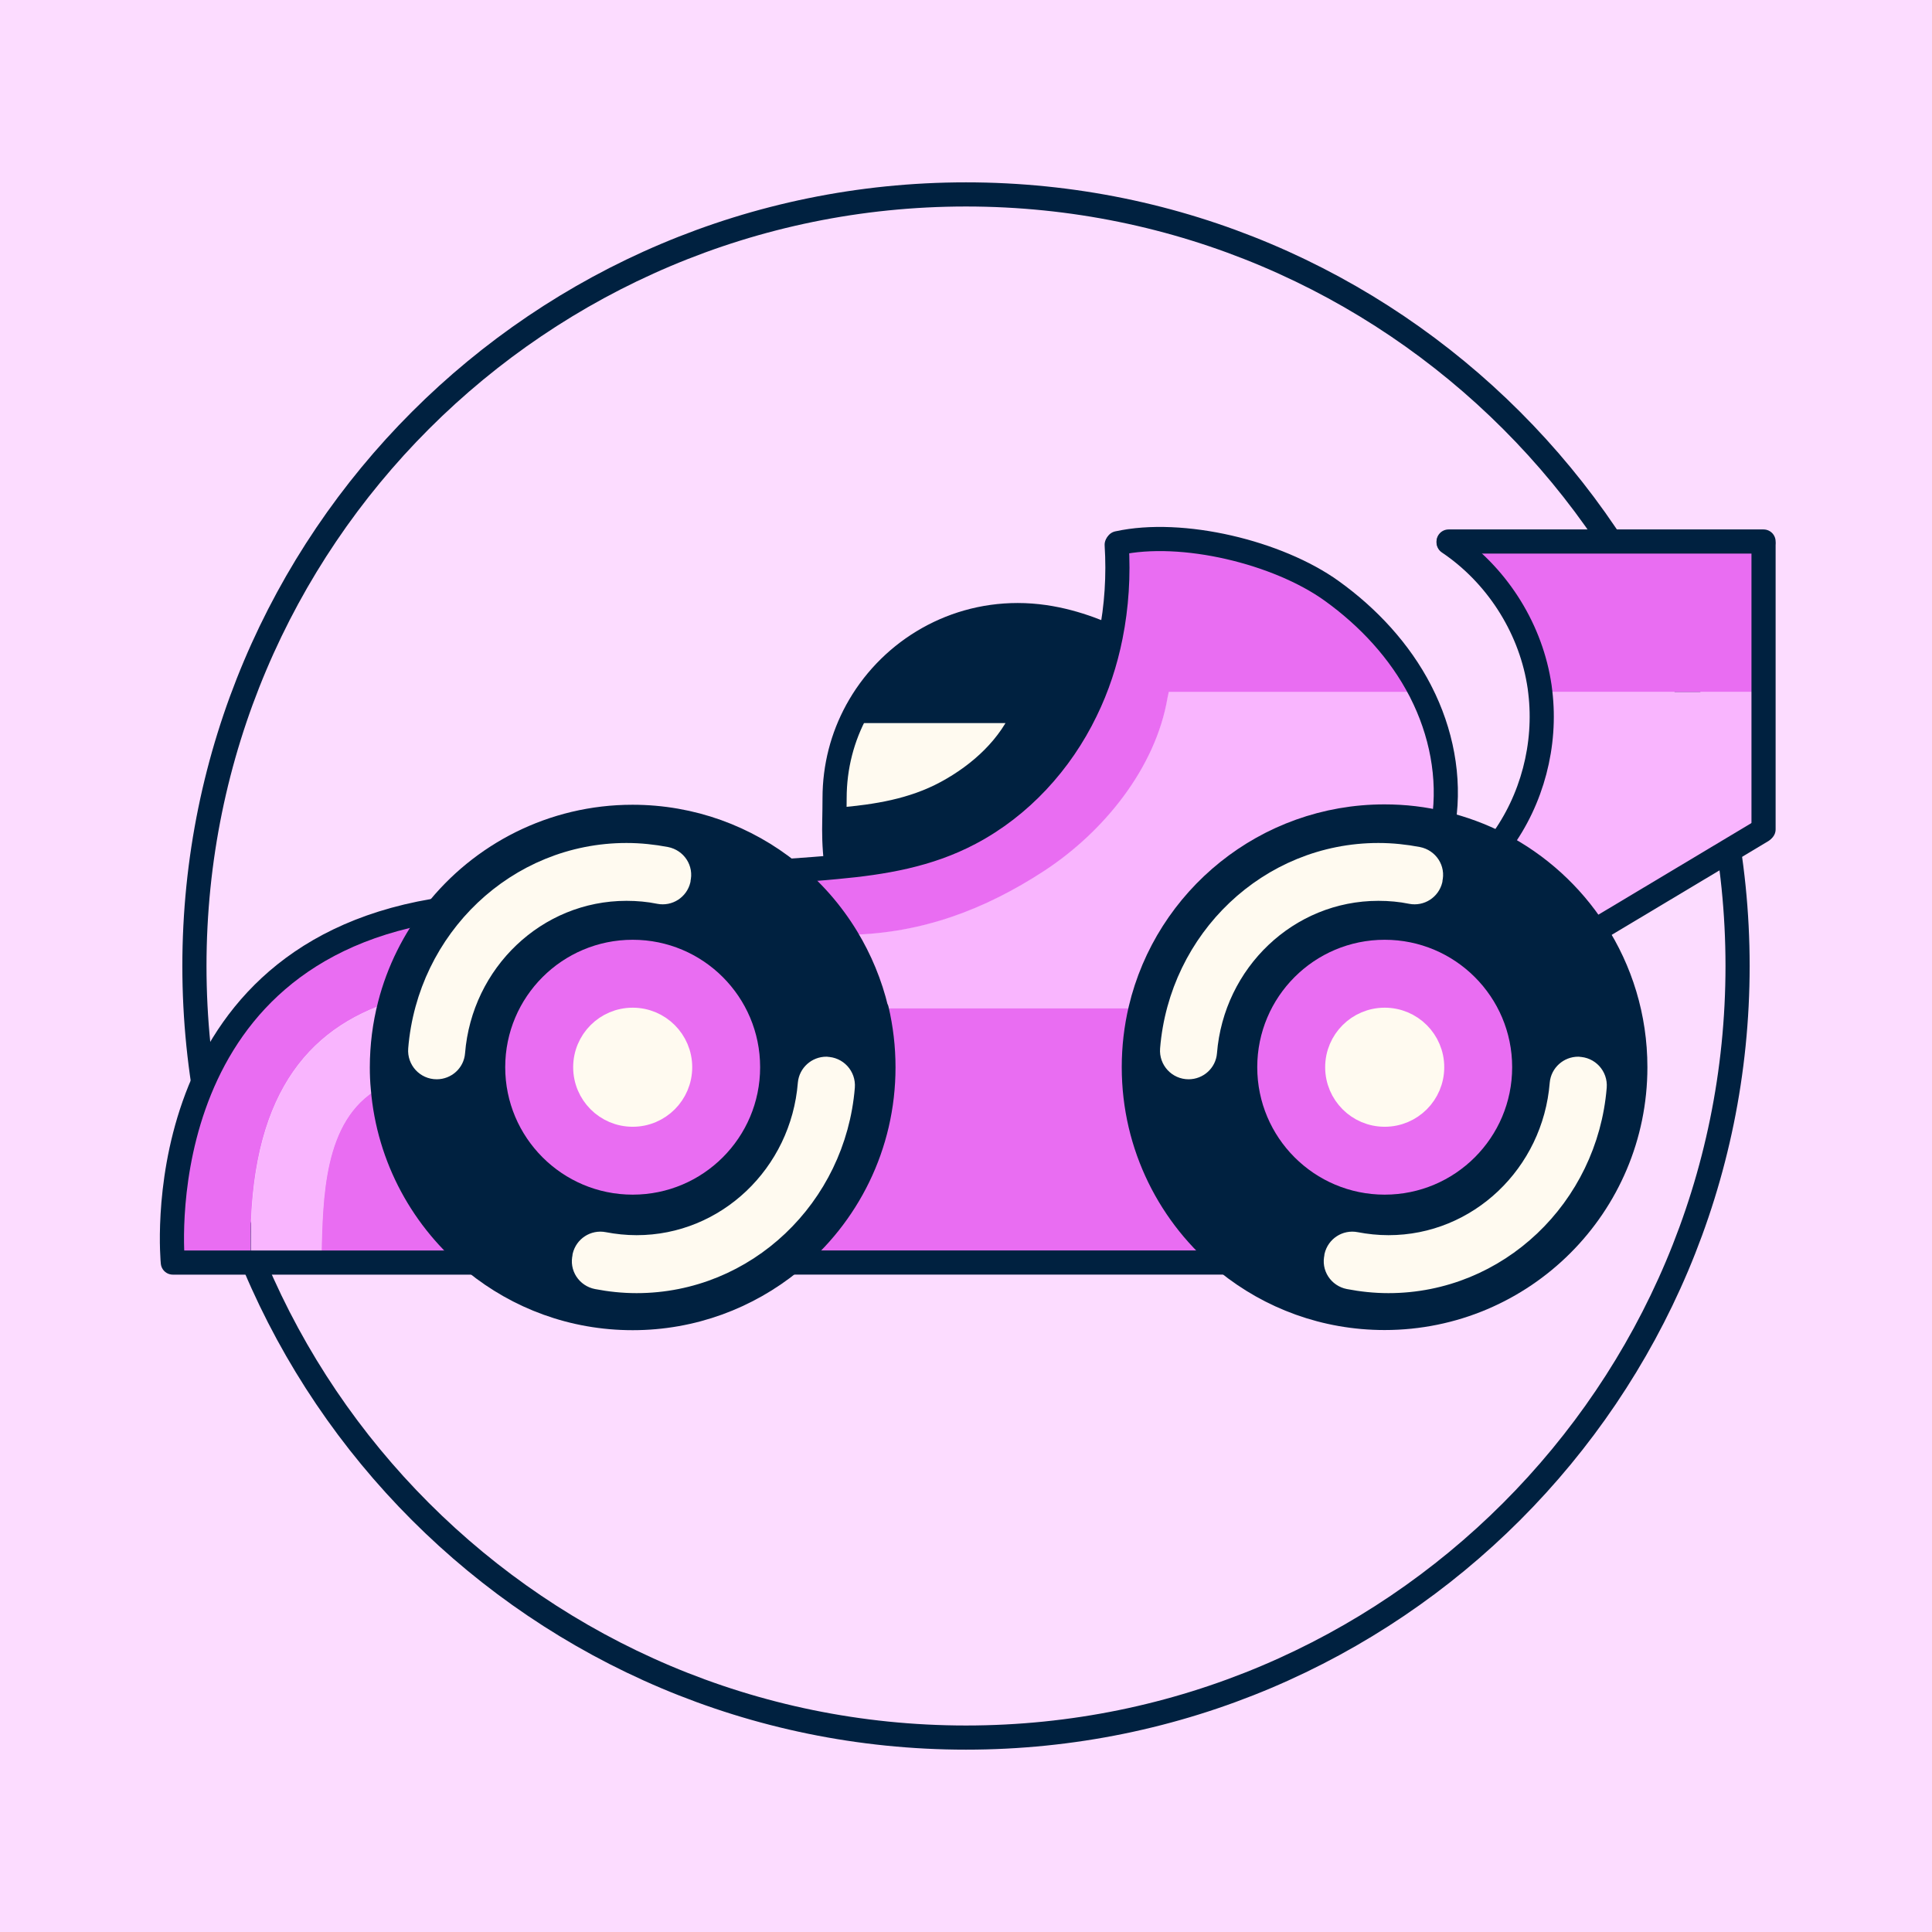
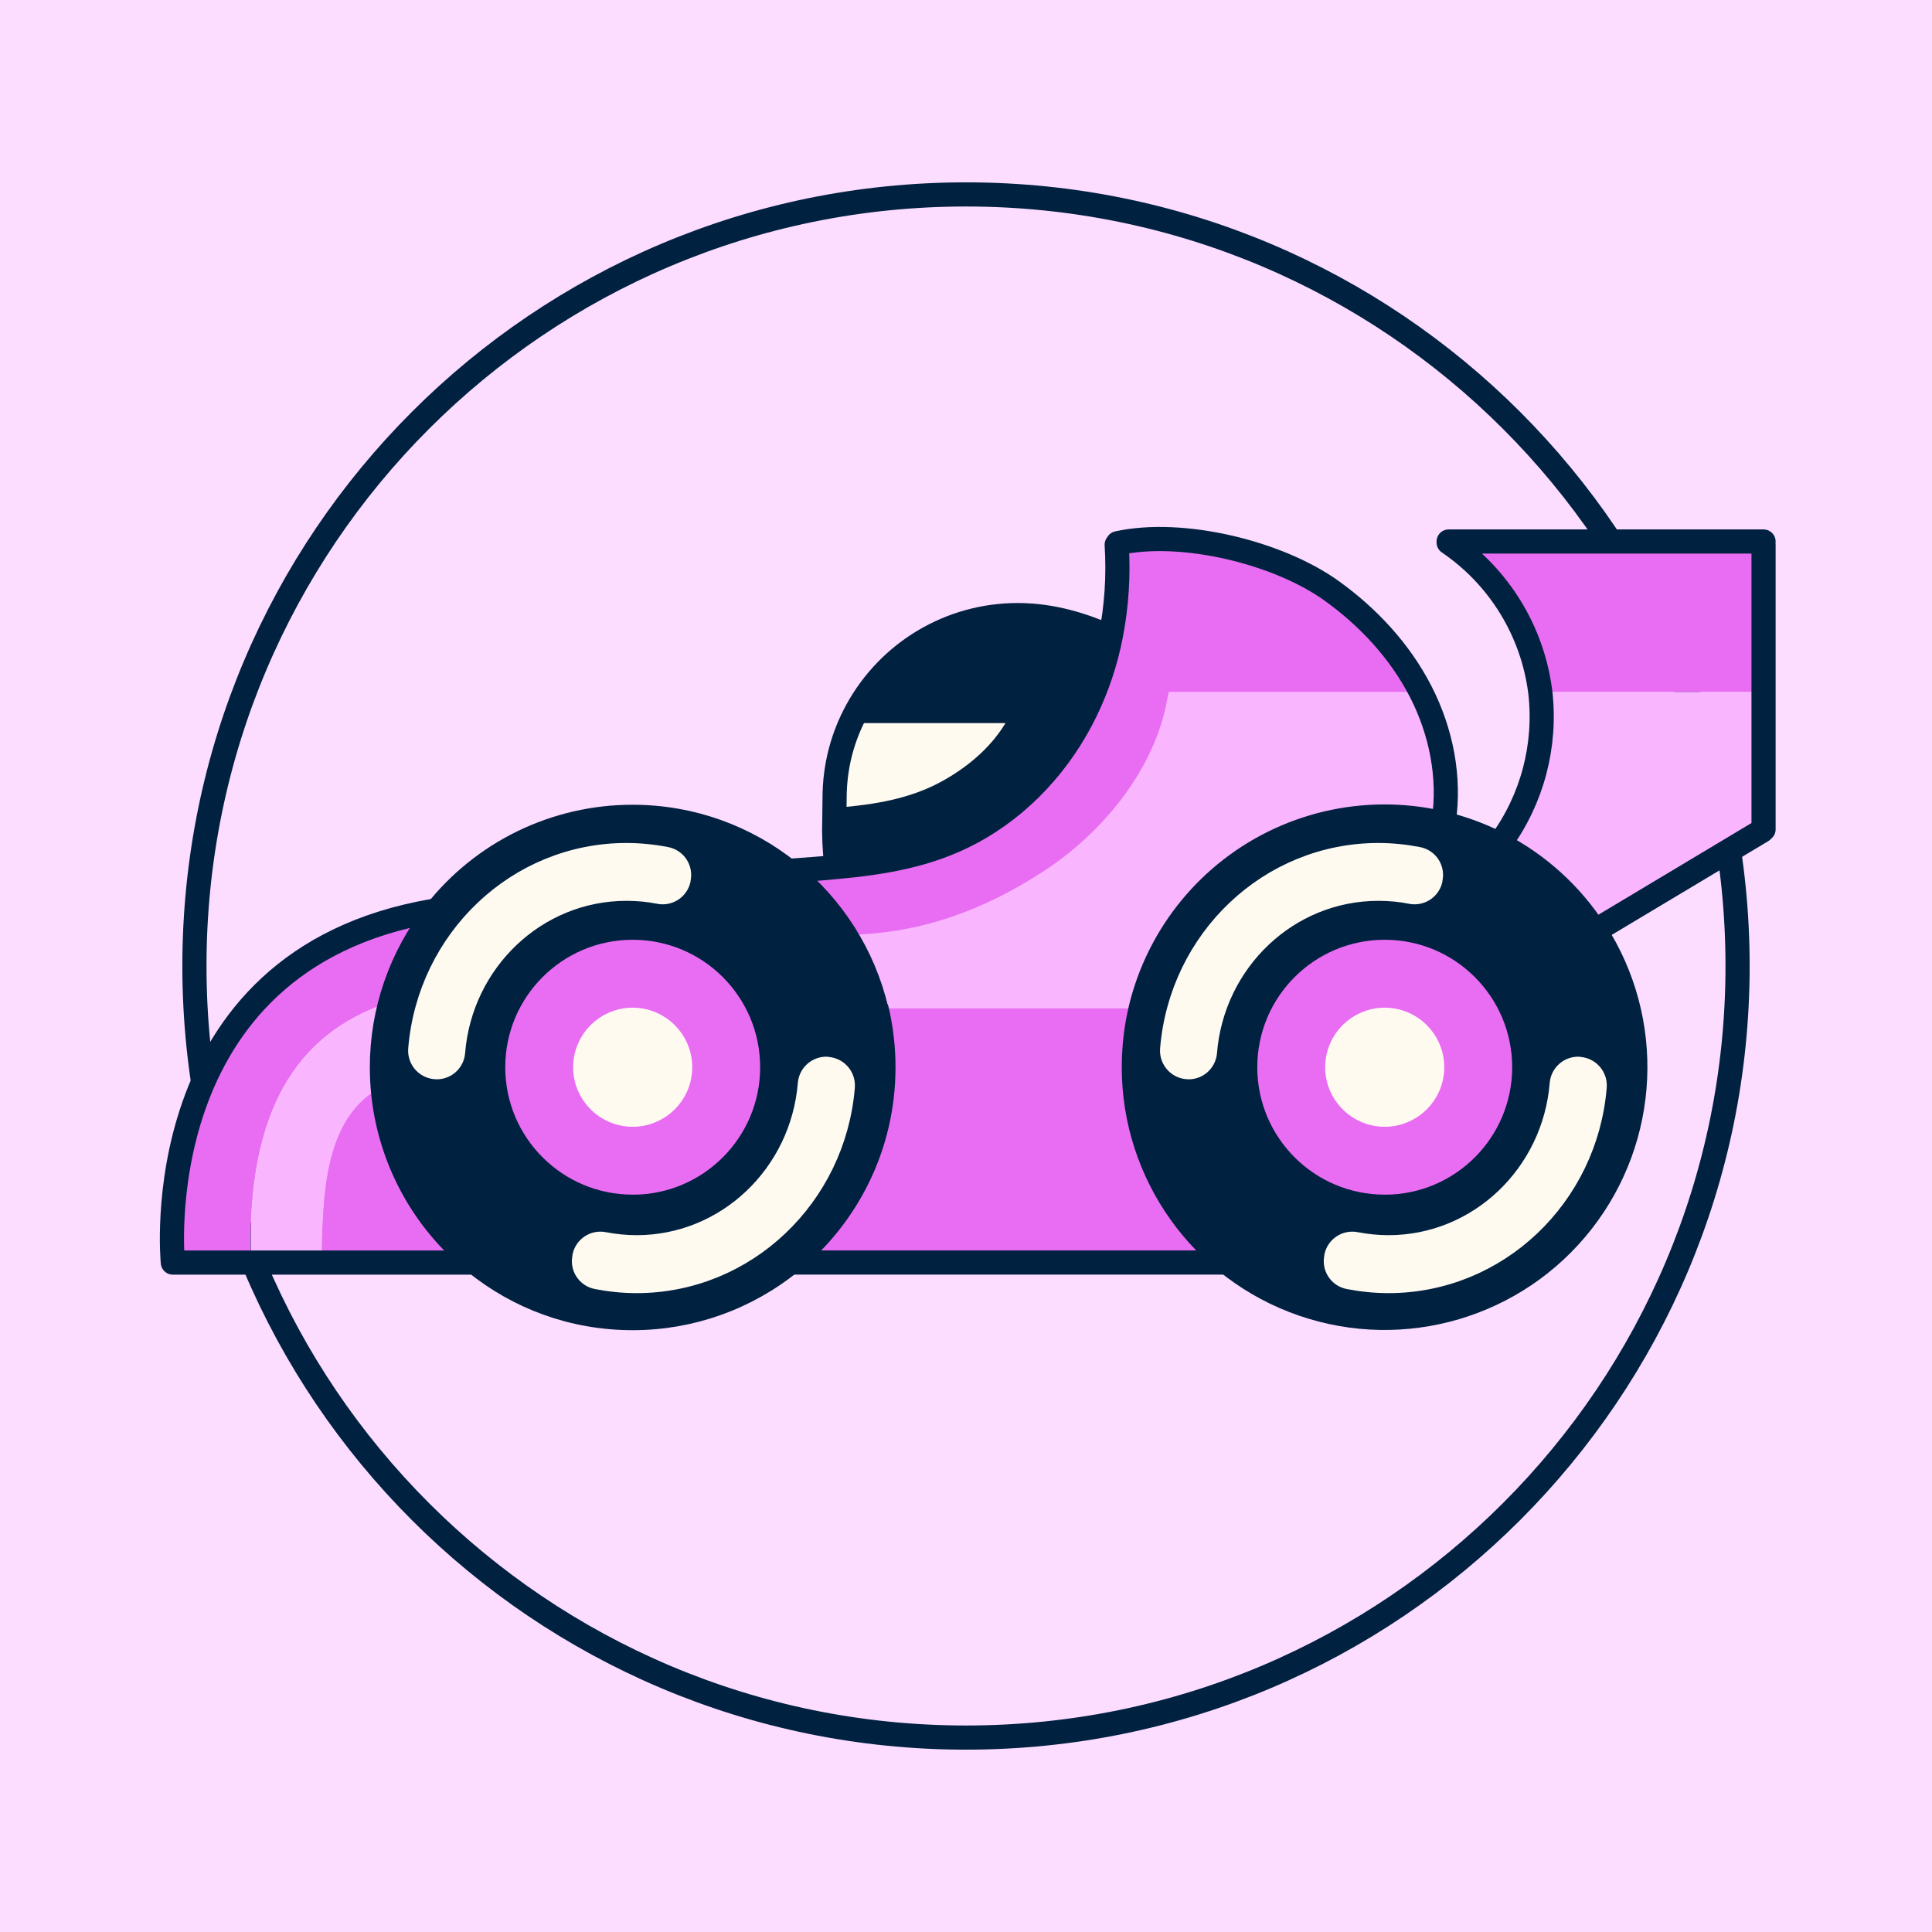
- <svg xmlns="http://www.w3.org/2000/svg" width="52" height="52" viewBox="0 0 52 52" fill="none">
-   <rect width="52" height="52" fill="#FCDCFF" />
-   <path d="M26 52C40.359 52 52 40.359 52 26C52 11.641 40.359 0 26 0C11.641 0 0 11.641 0 26C0 40.359 11.641 52 26 52Z" fill="#FCDCFF" />
-   <path d="M26 46.767C37.469 46.767 46.767 37.469 46.767 26C46.767 14.531 37.469 5.233 26 5.233C14.531 5.233 5.233 14.531 5.233 26C5.233 37.469 14.531 46.767 26 46.767Z" fill="#FCDCFF" stroke="#002140" stroke-width="0.65" stroke-miterlimit="10" />
-   <path d="M47.466 18.622V22.322L47.424 22.364L43.035 24.987L42.932 25.053C42.295 24.07 41.409 23.263 40.364 22.724L40.388 22.678C41.239 21.529 41.627 20.048 41.457 18.629L41.53 18.622H47.469H47.466Z" fill="#F9B5FE" />
-   <path d="M47.466 14.662V18.621H41.526L41.454 18.628C41.444 18.531 41.43 18.434 41.412 18.341C41.153 16.835 40.256 15.451 38.986 14.599V14.575H47.462V14.662H47.466Z" fill="#E96DF2" />
-   <path d="M33.036 33.982C31.503 32.747 30.52 30.85 30.52 28.725C30.52 28.188 30.582 27.666 30.7 27.164C31.403 24.191 34.078 21.976 37.266 21.976C37.806 21.976 38.335 22.038 38.837 22.163C39.37 22.291 39.883 22.481 40.36 22.727C41.405 23.267 42.291 24.073 42.928 25.056C43.614 26.112 44.012 27.372 44.012 28.725C44.012 32.452 40.99 35.474 37.262 35.474C35.66 35.474 34.189 34.917 33.029 33.982H33.036ZM42.921 29.247C42.942 28.988 42.738 28.766 42.478 28.766C42.25 28.766 42.056 28.939 42.035 29.168C41.838 31.632 39.824 33.57 37.37 33.57C37.065 33.57 36.767 33.539 36.48 33.484C36.248 33.439 36.023 33.584 35.968 33.816V33.837C35.902 34.086 36.065 34.328 36.314 34.377C36.657 34.443 37.01 34.481 37.37 34.481C40.287 34.481 42.683 32.179 42.921 29.251V29.247ZM41.021 28.725C41.021 26.652 39.343 24.97 37.266 24.97C35.189 24.97 33.511 26.648 33.511 28.725C33.511 30.802 35.193 32.48 37.266 32.48C39.339 32.48 41.021 30.798 41.021 28.725ZM38.505 23.658C38.564 23.409 38.405 23.166 38.155 23.118C37.813 23.052 37.463 23.014 37.1 23.014C34.182 23.014 31.787 25.316 31.548 28.244C31.527 28.503 31.732 28.725 31.991 28.725C32.22 28.725 32.413 28.552 32.431 28.323C32.628 25.859 34.642 23.921 37.1 23.921C37.404 23.921 37.702 23.948 37.989 24.007C38.221 24.052 38.446 23.907 38.502 23.678V23.658H38.505Z" fill="#002140" />
-   <path d="M42.478 28.766C42.738 28.766 42.942 28.988 42.921 29.247C42.683 32.175 40.291 34.477 37.37 34.477C37.01 34.477 36.657 34.442 36.314 34.373C36.065 34.325 35.906 34.079 35.965 33.833V33.812C36.023 33.581 36.248 33.435 36.48 33.48C36.767 33.536 37.065 33.567 37.37 33.567C39.824 33.567 41.838 31.628 42.035 29.164C42.053 28.936 42.25 28.763 42.478 28.763V28.766Z" fill="#FFFAF0" />
-   <path d="M37.269 24.973C39.343 24.973 41.025 26.651 41.025 28.728C41.025 30.805 39.346 32.483 37.269 32.483C35.193 32.483 33.514 30.801 33.514 28.728C33.514 26.655 35.196 24.973 37.269 24.973ZM38.547 28.724C38.547 28.018 37.975 27.447 37.269 27.447C36.563 27.447 35.992 28.018 35.992 28.724C35.992 29.431 36.563 30.002 37.269 30.002C37.975 30.002 38.547 29.431 38.547 28.724Z" fill="#E96DF2" />
-   <path d="M38.238 18.622C38.785 19.691 39.031 20.92 38.855 22.107L38.841 22.162C38.335 22.041 37.809 21.976 37.269 21.976C34.082 21.976 31.406 24.191 30.704 27.164L30.6 27.14H23.715L23.598 27.167C23.432 26.471 23.162 25.814 22.798 25.218L22.895 25.156C24.813 25.108 26.498 24.485 28.101 23.436C29.707 22.387 31.105 20.667 31.42 18.777L31.455 18.618H38.235L38.238 18.622Z" fill="#F9B5FE" />
-   <path d="M38.152 23.117C38.401 23.166 38.564 23.412 38.502 23.657V23.678C38.443 23.907 38.218 24.055 37.986 24.007C37.699 23.952 37.401 23.921 37.096 23.921C34.642 23.921 32.628 25.855 32.427 28.323C32.41 28.552 32.216 28.724 31.988 28.724C31.728 28.724 31.524 28.503 31.545 28.243C31.784 25.315 34.175 23.014 37.096 23.014C37.456 23.014 37.809 23.048 38.152 23.117Z" fill="#FFFAF0" />
-   <path d="M38.225 18.594C38.225 18.594 38.235 18.611 38.238 18.622H31.458L31.424 18.781C31.105 20.671 29.707 22.391 28.104 23.44C26.498 24.488 24.813 25.115 22.899 25.16L22.802 25.222C22.39 24.547 21.864 23.948 21.251 23.457L21.265 23.44C21.687 23.408 22.11 23.377 22.525 23.339C23.774 23.221 24.986 23.021 26.111 22.429C27.467 21.712 28.554 20.522 29.226 19.141C29.534 18.504 29.759 17.826 29.897 17.133C30.06 16.323 30.112 15.489 30.06 14.666L30.084 14.624C31.818 14.243 34.4 14.87 35.843 15.908C36.826 16.614 37.674 17.524 38.228 18.597L38.225 18.594Z" fill="#E96DF2" />
-   <path d="M37.269 30.002C37.975 30.002 38.547 29.43 38.547 28.724C38.547 28.019 37.975 27.447 37.269 27.447C36.564 27.447 35.992 28.019 35.992 28.724C35.992 29.43 36.564 30.002 37.269 30.002Z" fill="#FFFAF0" />
-   <path d="M33.036 33.982H21.303L21.286 33.962C22.805 32.726 23.778 30.84 23.778 28.725C23.778 28.188 23.716 27.669 23.598 27.167L23.716 27.14H30.6L30.704 27.164C30.582 27.666 30.524 28.188 30.524 28.725C30.524 30.85 31.507 32.743 33.04 33.982H33.036Z" fill="#E96DF2" />
-   <path d="M29.825 17.116L29.894 17.13C29.755 17.826 29.534 18.501 29.222 19.138C28.554 20.519 27.467 21.709 26.107 22.426C24.982 23.021 23.771 23.222 22.521 23.336L22.508 23.267C22.449 22.751 22.449 22.415 22.456 22.059H22.594C23.584 21.976 24.567 21.823 25.477 21.332C26.384 20.84 27.201 20.096 27.589 19.138H23.058C23.892 17.598 25.522 16.556 27.391 16.556C28.378 16.556 29.219 16.857 29.821 17.116H29.825Z" fill="#002140" />
-   <path d="M23.068 19.138H27.588C27.204 20.096 26.387 20.841 25.477 21.332C24.567 21.824 23.584 21.976 22.594 22.062H22.456C22.459 21.879 22.463 21.696 22.463 21.481C22.463 20.63 22.677 19.83 23.058 19.131H23.065L23.068 19.138Z" fill="#FFFAF0" />
-   <path d="M23.598 27.171C23.715 27.669 23.778 28.192 23.778 28.729C23.778 30.84 22.809 32.726 21.286 33.965C20.123 34.91 18.642 35.478 17.029 35.478C15.416 35.478 13.948 34.917 12.789 33.979C11.394 32.851 10.459 31.179 10.304 29.286C10.286 29.102 10.279 28.919 10.279 28.732C10.279 28.151 10.352 27.586 10.491 27.047C10.726 26.129 11.152 25.288 11.716 24.568C12.951 22.997 14.872 21.986 17.025 21.986C18.621 21.986 20.085 22.54 21.241 23.468C21.857 23.959 22.38 24.558 22.791 25.233C23.151 25.828 23.425 26.482 23.591 27.181L23.598 27.171ZM22.684 29.248C22.705 28.988 22.501 28.767 22.241 28.767C22.013 28.767 21.819 28.94 21.798 29.168C21.601 31.633 19.586 33.571 17.133 33.571C16.828 33.571 16.53 33.54 16.243 33.484C16.011 33.439 15.786 33.585 15.731 33.816V33.837C15.665 34.086 15.828 34.329 16.077 34.377C16.419 34.443 16.773 34.481 17.133 34.481C20.05 34.481 22.445 32.179 22.684 29.251V29.248ZM20.784 28.725C20.784 26.652 19.105 24.97 17.029 24.97C14.952 24.97 13.273 26.648 13.273 28.725C13.273 30.802 14.955 32.48 17.029 32.48C19.102 32.48 20.784 30.798 20.784 28.725ZM18.268 23.658C18.326 23.409 18.167 23.167 17.918 23.118C17.576 23.052 17.226 23.014 16.863 23.014C13.945 23.014 11.55 25.316 11.311 28.244C11.29 28.504 11.494 28.725 11.754 28.725C11.982 28.725 12.176 28.552 12.193 28.324C12.391 25.859 14.405 23.921 16.863 23.921C17.167 23.921 17.465 23.949 17.752 24.008C17.984 24.053 18.209 23.907 18.264 23.679V23.658H18.268Z" fill="#002140" />
-   <path d="M22.241 28.766C22.501 28.766 22.705 28.988 22.684 29.247C22.445 32.175 20.054 34.477 17.132 34.477C16.773 34.477 16.419 34.442 16.077 34.373C15.828 34.325 15.668 34.079 15.727 33.833V33.812C15.786 33.581 16.011 33.435 16.243 33.48C16.53 33.536 16.828 33.567 17.132 33.567C19.586 33.567 21.601 31.628 21.798 29.164C21.815 28.936 22.013 28.763 22.241 28.763V28.766Z" fill="#FFFAF0" />
-   <path d="M17.029 24.973C19.102 24.973 20.784 26.651 20.784 28.728C20.784 30.805 19.105 32.483 17.029 32.483C14.952 32.483 13.273 30.801 13.273 28.728C13.273 26.655 14.955 24.973 17.029 24.973ZM18.309 28.724C18.309 28.018 17.738 27.447 17.032 27.447C16.326 27.447 15.755 28.018 15.755 28.724C15.755 29.431 16.326 30.002 17.032 30.002C17.738 30.002 18.309 29.431 18.309 28.724Z" fill="#E96DF2" />
-   <path d="M17.915 23.117C18.164 23.166 18.326 23.412 18.264 23.657V23.678C18.205 23.907 17.98 24.055 17.748 24.007C17.461 23.952 17.164 23.921 16.859 23.921C14.405 23.921 12.391 25.855 12.19 28.323C12.173 28.552 11.979 28.724 11.75 28.724C11.491 28.724 11.287 28.503 11.307 28.243C11.546 25.315 13.938 23.014 16.859 23.014C17.219 23.014 17.572 23.048 17.915 23.117Z" fill="#FFFAF0" />
-   <path d="M17.029 30.002C17.734 30.002 18.306 29.43 18.306 28.724C18.306 28.019 17.734 27.447 17.029 27.447C16.323 27.447 15.752 28.019 15.752 28.724C15.752 29.43 16.323 30.002 17.029 30.002Z" fill="#FFFAF0" />
-   <path d="M12.789 33.975V33.982H8.642V33.854C8.684 32.262 8.684 30.154 10.19 29.293L10.3 29.282C10.453 31.175 11.39 32.851 12.785 33.975H12.789Z" fill="#E96DF2" />
-   <path d="M11.667 24.516L11.723 24.561C11.155 25.285 10.733 26.126 10.498 27.039L10.376 27.012C8.054 27.828 6.625 29.808 6.753 33.937V33.979H4.652C4.652 33.979 3.835 25.849 11.664 24.513L11.667 24.516Z" fill="#E96DF2" />
-   <path d="M10.376 27.012L10.497 27.039C10.359 27.579 10.286 28.143 10.286 28.725C10.286 28.912 10.293 29.095 10.31 29.279L10.2 29.289C8.694 30.151 8.694 32.259 8.653 33.851V33.979H6.759V33.937C6.631 29.808 8.057 27.828 10.383 27.012H10.376Z" fill="#F9B5FE" />
-   <path d="M23.598 27.17C23.715 27.669 23.778 28.191 23.778 28.728C23.778 30.839 22.809 32.725 21.286 33.964C20.123 34.909 18.642 35.477 17.029 35.477C15.416 35.477 13.948 34.916 12.789 33.978C11.394 32.85 10.459 31.178 10.304 29.285C10.286 29.101 10.279 28.918 10.279 28.731C10.279 28.15 10.352 27.585 10.491 27.046C10.726 26.128 11.152 25.287 11.716 24.567C12.951 22.996 14.872 21.985 17.025 21.985C18.621 21.985 20.085 22.539 21.241 23.467C21.857 23.958 22.38 24.557 22.791 25.232C23.151 25.827 23.425 26.481 23.591 27.18L23.598 27.17Z" stroke="#002140" stroke-width="0.65" stroke-linecap="round" stroke-linejoin="round" />
-   <path d="M17.029 32.479C19.103 32.479 20.784 30.798 20.784 28.724C20.784 26.65 19.103 24.969 17.029 24.969C14.955 24.969 13.273 26.65 13.273 28.724C13.273 30.798 14.955 32.479 17.029 32.479Z" stroke="#002140" stroke-width="0.65" stroke-linecap="round" stroke-linejoin="round" />
-   <path d="M17.029 30.002C17.734 30.002 18.306 29.43 18.306 28.724C18.306 28.019 17.734 27.447 17.029 27.447C16.323 27.447 15.752 28.019 15.752 28.724C15.752 29.43 16.323 30.002 17.029 30.002Z" stroke="#FFFAF0" stroke-width="0.65" stroke-linecap="round" stroke-linejoin="round" />
-   <path d="M11.754 28.724C11.982 28.724 12.176 28.552 12.193 28.323C12.391 25.859 14.405 23.921 16.862 23.921C17.167 23.921 17.465 23.948 17.752 24.007C17.984 24.052 18.209 23.907 18.264 23.678V23.657C18.33 23.408 18.167 23.166 17.918 23.117C17.575 23.052 17.226 23.014 16.862 23.014C13.945 23.014 11.55 25.315 11.311 28.243C11.29 28.503 11.494 28.724 11.754 28.724Z" stroke="#FFFAF0" stroke-width="0.65" stroke-linecap="round" stroke-linejoin="round" />
-   <path d="M22.241 28.766C22.013 28.766 21.819 28.939 21.798 29.167C21.601 31.631 19.586 33.57 17.133 33.57C16.828 33.57 16.53 33.538 16.243 33.483C16.011 33.438 15.786 33.584 15.731 33.815V33.836C15.665 34.085 15.828 34.328 16.077 34.376C16.419 34.442 16.773 34.48 17.133 34.48C20.05 34.48 22.445 32.178 22.684 29.25C22.705 28.991 22.501 28.769 22.241 28.769V28.766Z" stroke="#FFFAF0" stroke-width="0.65" stroke-linecap="round" stroke-linejoin="round" />
-   <path d="M42.932 25.055C43.617 26.111 44.015 27.37 44.015 28.724C44.015 32.451 40.993 35.473 37.266 35.473C35.663 35.473 34.192 34.916 33.033 33.981C31.5 32.746 30.517 30.849 30.517 28.724C30.517 28.187 30.579 27.665 30.697 27.163C31.399 24.19 34.075 21.975 37.262 21.975C37.802 21.975 38.332 22.037 38.834 22.162C39.367 22.29 39.879 22.48 40.357 22.726C41.402 23.266 42.288 24.072 42.925 25.055H42.932Z" stroke="#002140" stroke-width="0.65" stroke-linecap="round" stroke-linejoin="round" />
-   <path d="M37.269 32.479C39.343 32.479 41.025 30.798 41.025 28.724C41.025 26.65 39.343 24.969 37.269 24.969C35.195 24.969 33.514 26.65 33.514 28.724C33.514 30.798 35.195 32.479 37.269 32.479Z" stroke="#002140" stroke-width="0.65" stroke-linecap="round" stroke-linejoin="round" />
-   <path d="M37.269 30.002C37.975 30.002 38.547 29.43 38.547 28.724C38.547 28.019 37.975 27.447 37.269 27.447C36.564 27.447 35.992 28.019 35.992 28.724C35.992 29.43 36.564 30.002 37.269 30.002Z" stroke="#FFFAF0" stroke-width="0.65" stroke-linecap="round" stroke-linejoin="round" />
-   <path d="M31.991 28.724C32.219 28.724 32.413 28.552 32.431 28.323C32.628 25.859 34.642 23.921 37.1 23.921C37.404 23.921 37.702 23.948 37.989 24.007C38.221 24.052 38.446 23.907 38.502 23.678V23.657C38.567 23.408 38.405 23.166 38.155 23.117C37.813 23.052 37.463 23.014 37.1 23.014C34.182 23.014 31.787 25.315 31.548 28.243C31.527 28.503 31.732 28.724 31.991 28.724Z" stroke="#FFFAF0" stroke-width="0.65" stroke-linecap="round" stroke-linejoin="round" />
-   <path d="M42.478 28.766C42.25 28.766 42.056 28.939 42.035 29.167C41.838 31.631 39.824 33.57 37.37 33.57C37.065 33.57 36.767 33.538 36.48 33.483C36.248 33.438 36.023 33.584 35.968 33.815V33.836C35.902 34.085 36.065 34.328 36.314 34.376C36.657 34.442 37.01 34.48 37.37 34.48C40.287 34.48 42.682 32.178 42.921 29.25C42.942 28.991 42.738 28.769 42.478 28.769V28.766Z" stroke="#FFFAF0" stroke-width="0.65" stroke-linecap="round" stroke-linejoin="round" />
-   <path d="M12.785 33.982H4.652C4.652 33.982 3.835 25.852 11.664 24.516" stroke="#002140" stroke-width="0.65" stroke-linecap="round" stroke-linejoin="round" />
-   <path d="M33.05 33.981H33.036H21.303" stroke="#002140" stroke-width="0.65" stroke-linecap="round" stroke-linejoin="round" />
-   <path d="M30.056 14.662C30.108 15.486 30.056 16.32 29.894 17.13C29.755 17.826 29.534 18.5 29.222 19.137C28.554 20.518 27.467 21.709 26.107 22.425C24.982 23.021 23.771 23.221 22.521 23.336C22.106 23.377 21.684 23.405 21.262 23.436" stroke="#002140" stroke-width="0.65" stroke-linecap="round" stroke-linejoin="round" />
-   <path d="M30.084 14.62C31.818 14.239 34.4 14.866 35.843 15.904C36.826 16.61 37.674 17.521 38.228 18.593C38.231 18.604 38.238 18.611 38.242 18.621C38.789 19.691 39.035 20.919 38.858 22.107" stroke="#002140" stroke-width="0.65" stroke-linecap="round" stroke-linejoin="round" />
-   <path d="M38.989 14.6C40.256 15.451 41.156 16.835 41.416 18.341C41.433 18.434 41.447 18.532 41.457 18.628C41.627 20.047 41.239 21.529 40.388 22.678" stroke="#002140" stroke-width="0.65" stroke-linecap="round" stroke-linejoin="round" />
-   <path d="M38.989 14.575H47.466" stroke="#002140" stroke-width="0.65" stroke-linecap="round" stroke-linejoin="round" />
-   <path d="M47.466 22.322V18.622V14.662" stroke="#002140" stroke-width="0.65" stroke-linecap="round" stroke-linejoin="round" />
-   <path d="M43.035 24.989L47.424 22.362" stroke="#002140" stroke-width="0.65" stroke-linecap="round" stroke-linejoin="round" />
-   <path d="M22.508 23.269C22.449 22.754 22.449 22.418 22.456 22.061C22.459 21.881 22.463 21.698 22.463 21.483C22.463 20.632 22.677 19.832 23.058 19.133C23.892 17.6 25.522 16.555 27.391 16.555C28.378 16.555 29.219 16.856 29.821 17.115" stroke="#002140" stroke-width="0.65" stroke-linecap="round" stroke-linejoin="round" />
-   <path d="M22.594 22.061C23.584 21.975 24.567 21.823 25.477 21.331C26.384 20.84 27.201 20.096 27.588 19.137H23.068" stroke="#002140" stroke-width="0.65" stroke-linecap="round" stroke-linejoin="round" />
+ <svg xmlns="http://www.w3.org/2000/svg" width="52" height="52" fill="none" viewBox="0 0 52 52">
+   <path fill="#fcdcff" d="M0 0h52v52H0z" />
+   <path fill="#fcdcff" d="M26 52c14.36 0 26-11.64 26-26S40.36 0 26 0 0 11.64 0 26s11.64 26 26 26" />
+   <path fill="#fcdcff" stroke="#002140" stroke-miterlimit="10" stroke-width=".65" d="M26 46.767c11.47 0 20.767-9.298 20.767-20.767S37.469 5.233 26 5.233C14.53 5.233 5.233 14.531 5.233 26c0 11.47 9.298 20.767 20.767 20.767Z" />
+   <path fill="#f9b5fe" d="M47.466 18.622v3.7l-.042.042-4.389 2.623-.103.066a6.76 6.76 0 0 0-2.568-2.33l.024-.044a5.74 5.74 0 0 0 1.07-4.05l.072-.007h5.94z" />
+   <path fill="#e96df2" d="M47.466 14.662v3.96h-5.94l-.072.006a5.73 5.73 0 0 0-2.468-4.029v-.024h8.476v.087z" />
+   <path fill="#002140" d="M33.036 33.982a6.74 6.74 0 0 1-2.516-5.257q.002-.807.18-1.561a6.752 6.752 0 0 1 9.66-4.437 6.76 6.76 0 0 1 2.568 2.329 6.749 6.749 0 0 1-9.899 8.926zm9.885-4.735a.445.445 0 0 0-.886-.08c-.197 2.465-2.211 4.403-4.665 4.403q-.458-.001-.89-.086a.44.44 0 0 0-.512.332v.02a.437.437 0 0 0 .346.54c.343.067.696.105 1.056.105 2.917 0 5.313-2.302 5.551-5.23zm-1.9-.522a3.754 3.754 0 0 0-3.755-3.756 3.75 3.75 0 0 0-3.755 3.756 3.756 3.756 0 0 0 7.51 0m-2.516-5.067a.444.444 0 0 0-.35-.54 5.6 5.6 0 0 0-1.055-.104c-2.918 0-5.313 2.302-5.552 5.23-.02.26.184.48.443.48a.44.44 0 0 0 .44-.4c.197-2.465 2.211-4.403 4.669-4.403q.457-.001.89.086a.44.44 0 0 0 .511-.329v-.02z" />
+   <path fill="#fffaf0" d="M42.478 28.766c.26 0 .464.222.443.481-.238 2.928-2.63 5.23-5.551 5.23q-.54 0-1.056-.104a.446.446 0 0 1-.35-.54v-.02a.445.445 0 0 1 .516-.333q.432.085.89.087c2.454 0 4.468-1.939 4.665-4.403a.44.44 0 0 1 .443-.401z" />
+   <path fill="#e96df2" d="M37.27 24.973a3.754 3.754 0 0 1 3.755 3.755 3.75 3.75 0 0 1-3.756 3.755 3.754 3.754 0 1 1 0-7.51m1.276 3.752a1.276 1.276 0 1 0-2.554 0 1.276 1.276 0 1 0 2.555 0" />
+   <path fill="#f9b5fe" d="M38.238 18.622c.547 1.07.793 2.298.617 3.485l-.014.055a6.75 6.75 0 0 0-8.137 5.001l-.104-.023h-6.885l-.117.027a6.8 6.8 0 0 0-.8-1.949l.097-.062c1.918-.048 3.603-.671 5.206-1.72 1.606-1.049 3.004-2.769 3.319-4.659l.035-.159h6.78z" />
+   <path fill="#fffaf0" d="M38.152 23.118c.25.048.412.294.35.54v.02a.443.443 0 0 1-.516.329 4.7 4.7 0 0 0-.89-.087c-2.454 0-4.468 1.935-4.669 4.403a.44.44 0 0 1-.44.401.445.445 0 0 1-.442-.48c.238-2.929 2.63-5.23 5.551-5.23q.54 0 1.056.104" />
+   <path fill="#e96df2" d="M38.225 18.594s.01.017.013.028h-6.78l-.034.159c-.319 1.89-1.717 3.61-3.32 4.659-1.606 1.048-3.291 1.675-5.205 1.72l-.097.062a6.8 6.8 0 0 0-1.55-1.765l.013-.017c.422-.032.845-.063 1.26-.1 1.25-.119 2.46-.32 3.586-.911 1.356-.717 2.443-1.907 3.115-3.288a8.4 8.4 0 0 0 .671-2.008c.163-.81.215-1.644.163-2.467l.024-.042c1.734-.38 4.316.246 5.76 1.284.982.706 1.83 1.617 2.384 2.69z" />
+   <path fill="#fffaf0" d="M37.27 30.002a1.277 1.277 0 1 0 0-2.555 1.277 1.277 0 0 0 0 2.555" />
+   <path fill="#e96df2" d="M33.036 33.982H21.303l-.017-.02a6.73 6.73 0 0 0 2.492-5.237 6.8 6.8 0 0 0-.18-1.558l.118-.027H30.6l.104.024a6.7 6.7 0 0 0-.18 1.56c0 2.126.983 4.02 2.516 5.258z" />
+   <path fill="#002140" d="m29.825 17.116.069.014a8.2 8.2 0 0 1-.672 2.008c-.668 1.38-1.755 2.571-3.115 3.288-1.125.595-2.336.796-3.585.91l-.014-.07a8 8 0 0 1-.052-1.207h.138c.99-.083 1.973-.236 2.883-.727.907-.492 1.724-1.236 2.112-2.194h-4.531a4.92 4.92 0 0 1 4.333-2.582c.987 0 1.828.3 2.43.56z" />
+   <path fill="#fffaf0" d="M23.068 19.138h4.52c-.384.958-1.2 1.703-2.11 2.194-.911.492-1.894.644-2.884.73h-.138c.003-.183.007-.366.007-.581 0-.852.214-1.651.595-2.35h.007z" />
+   <path fill="#002140" d="M23.598 27.171c.117.498.18 1.021.18 1.558 0 2.11-.97 3.997-2.492 5.236a6.73 6.73 0 0 1-4.257 1.513c-1.613 0-3.08-.56-4.24-1.499a6.74 6.74 0 0 1-2.51-5.247 6.74 6.74 0 0 1 1.436-4.164 6.74 6.74 0 0 1 5.31-2.582c1.596 0 3.06.554 4.216 1.482a6.75 6.75 0 0 1 2.35 3.714zm-.914 2.077a.445.445 0 0 0-.886-.08c-.197 2.465-2.212 4.403-4.665 4.403q-.459-.002-.89-.087a.44.44 0 0 0-.512.332v.021a.437.437 0 0 0 .346.54c.342.066.695.104 1.055.104 2.918 0 5.313-2.302 5.552-5.23zm-1.9-.523a3.754 3.754 0 0 0-3.755-3.755 3.75 3.75 0 0 0-3.756 3.755 3.754 3.754 0 1 0 7.51 0m-2.516-5.067a.444.444 0 0 0-.35-.54 5.6 5.6 0 0 0-1.055-.104c-2.918 0-5.313 2.302-5.552 5.23-.02.26.183.481.443.481a.44.44 0 0 0 .44-.401c.197-2.465 2.211-4.403 4.669-4.403q.457 0 .889.087a.44.44 0 0 0 .512-.33v-.02z" />
+   <path fill="#fffaf0" d="M22.241 28.766c.26 0 .464.222.443.481-.239 2.928-2.63 5.23-5.552 5.23q-.541 0-1.055-.104a.446.446 0 0 1-.35-.54v-.02a.445.445 0 0 1 .516-.333q.431.085.89.087c2.453 0 4.468-1.939 4.665-4.403a.44.44 0 0 1 .443-.401z" />
+   <path fill="#e96df2" d="M17.029 24.973a3.754 3.754 0 0 1 3.755 3.755 3.75 3.75 0 0 1-3.755 3.755 3.754 3.754 0 1 1 0-7.51m1.28 3.752a1.276 1.276 0 1 0-2.554 0 1.276 1.276 0 1 0 2.554 0" />
+   <path fill="#fffaf0" d="M17.915 23.118a.444.444 0 0 1 .35.54v.02a.443.443 0 0 1-.517.329 4.7 4.7 0 0 0-.889-.087c-2.454 0-4.468 1.935-4.67 4.403a.44.44 0 0 1-.439.401.445.445 0 0 1-.443-.48c.24-2.929 2.63-5.23 5.552-5.23q.54 0 1.056.104m-.886 6.884a1.277 1.277 0 1 0 0-2.555 1.277 1.277 0 0 0 0 2.555" />
+   <path fill="#e96df2" d="M12.789 33.976v.006H8.642v-.128c.042-1.592.042-3.7 1.548-4.561l.11-.01a6.72 6.72 0 0 0 2.485 4.692zm-1.122-9.46.056.045a6.7 6.7 0 0 0-1.226 2.478l-.12-.027c-2.323.816-3.752 2.796-3.624 6.925v.042H4.652s-.817-8.13 7.012-9.466z" />
+   <path fill="#f9b5fe" d="m10.376 27.012.121.027a6.8 6.8 0 0 0-.187 2.24l-.11.01c-1.506.862-1.506 2.97-1.547 4.562v.128H6.759v-.042c-.128-4.129 1.298-6.108 3.624-6.925z" />
+   <path stroke="#002140" stroke-linecap="round" stroke-linejoin="round" stroke-width=".65" d="M23.598 27.17c.117.498.18 1.021.18 1.558 0 2.11-.97 3.997-2.492 5.236a6.73 6.73 0 0 1-4.257 1.513c-1.613 0-3.08-.56-4.24-1.499a6.74 6.74 0 0 1-2.51-5.247 6.74 6.74 0 0 1 1.436-4.164 6.74 6.74 0 0 1 5.31-2.582c1.596 0 3.06.554 4.216 1.482a6.76 6.76 0 0 1 2.35 3.714z" />
+   <path stroke="#002140" stroke-linecap="round" stroke-linejoin="round" stroke-width=".65" d="M17.029 32.48a3.755 3.755 0 1 0 0-7.511 3.755 3.755 0 0 0 0 7.51" />
+   <path stroke="#fffaf0" stroke-linecap="round" stroke-linejoin="round" stroke-width=".65" d="M17.029 30.002a1.277 1.277 0 1 0 0-2.555 1.277 1.277 0 0 0 0 2.555m-5.275-1.277a.44.44 0 0 0 .44-.402c.197-2.464 2.211-4.402 4.668-4.402q.459-.001.89.086a.44.44 0 0 0 .512-.329v-.02a.437.437 0 0 0-.346-.54 5.6 5.6 0 0 0-1.056-.104c-2.917 0-5.312 2.301-5.551 5.23a.444.444 0 0 0 .443.48m10.487.042a.444.444 0 0 0-.443.401c-.197 2.464-2.212 4.403-4.665 4.403-.305 0-.603-.032-.89-.087a.44.44 0 0 0-.512.332v.021a.437.437 0 0 0 .346.54c.342.066.695.104 1.055.104 2.918 0 5.313-2.302 5.552-5.23a.445.445 0 0 0-.443-.48z" />
+   <path stroke="#002140" stroke-linecap="round" stroke-linejoin="round" stroke-width=".65" d="M42.932 25.055a6.749 6.749 0 1 1-12.415 3.669q.002-.807.18-1.561a6.752 6.752 0 0 1 9.66-4.437 6.76 6.76 0 0 1 2.568 2.329z" />
+   <path stroke="#002140" stroke-linecap="round" stroke-linejoin="round" stroke-width=".65" d="M37.27 32.48a3.755 3.755 0 1 0 0-7.511 3.755 3.755 0 0 0 0 7.51" />
+   <path stroke="#fffaf0" stroke-linecap="round" stroke-linejoin="round" stroke-width=".65" d="M37.27 30.002a1.277 1.277 0 1 0 0-2.555 1.277 1.277 0 0 0 0 2.555m-5.279-1.277a.44.44 0 0 0 .44-.402c.197-2.464 2.211-4.402 4.669-4.402q.457-.001.89.086a.44.44 0 0 0 .511-.329v-.02a.437.437 0 0 0-.346-.54 5.6 5.6 0 0 0-1.055-.104c-2.918 0-5.313 2.301-5.552 5.23-.02.259.184.48.443.48m10.487.042a.444.444 0 0 0-.443.401c-.197 2.464-2.211 4.403-4.665 4.403-.305 0-.603-.032-.89-.087a.44.44 0 0 0-.512.332v.021a.437.437 0 0 0 .346.54c.343.066.696.104 1.056.104 2.917 0 5.313-2.302 5.551-5.23a.445.445 0 0 0-.443-.48z" />
+   <path stroke="#002140" stroke-linecap="round" stroke-linejoin="round" stroke-width=".65" d="M12.785 33.982H4.652s-.817-8.13 7.012-9.466m21.386 9.465H21.303m8.753-19.319c.052.824 0 1.658-.162 2.468a8.2 8.2 0 0 1-.672 2.007c-.668 1.381-1.755 2.572-3.115 3.288-1.125.596-2.336.796-3.585.91-.416.042-.838.07-1.26.101m8.822-8.816c1.734-.38 4.316.246 5.76 1.284.982.706 1.83 1.617 2.384 2.69q.006.014.014.027c.547 1.07.793 2.298.616 3.486m.132-7.507a5.74 5.74 0 0 1 2.467 4.028 5.74 5.74 0 0 1-1.07 4.05m-1.397-8.103h8.476m0 7.747v-7.66m-4.43 10.328 4.388-2.628" />
+   <path stroke="#002140" stroke-linecap="round" stroke-linejoin="round" stroke-width=".65" d="M22.508 23.27a8 8 0 0 1-.052-1.209 28 28 0 0 0 .007-.578c0-.851.214-1.65.595-2.35a4.93 4.93 0 0 1 4.333-2.578c.987 0 1.828.3 2.43.56" />
+   <path stroke="#002140" stroke-linecap="round" stroke-linejoin="round" stroke-width=".65" d="M22.594 22.061c.99-.086 1.973-.238 2.883-.73.907-.491 1.724-1.235 2.111-2.194h-4.52" />
</svg>
